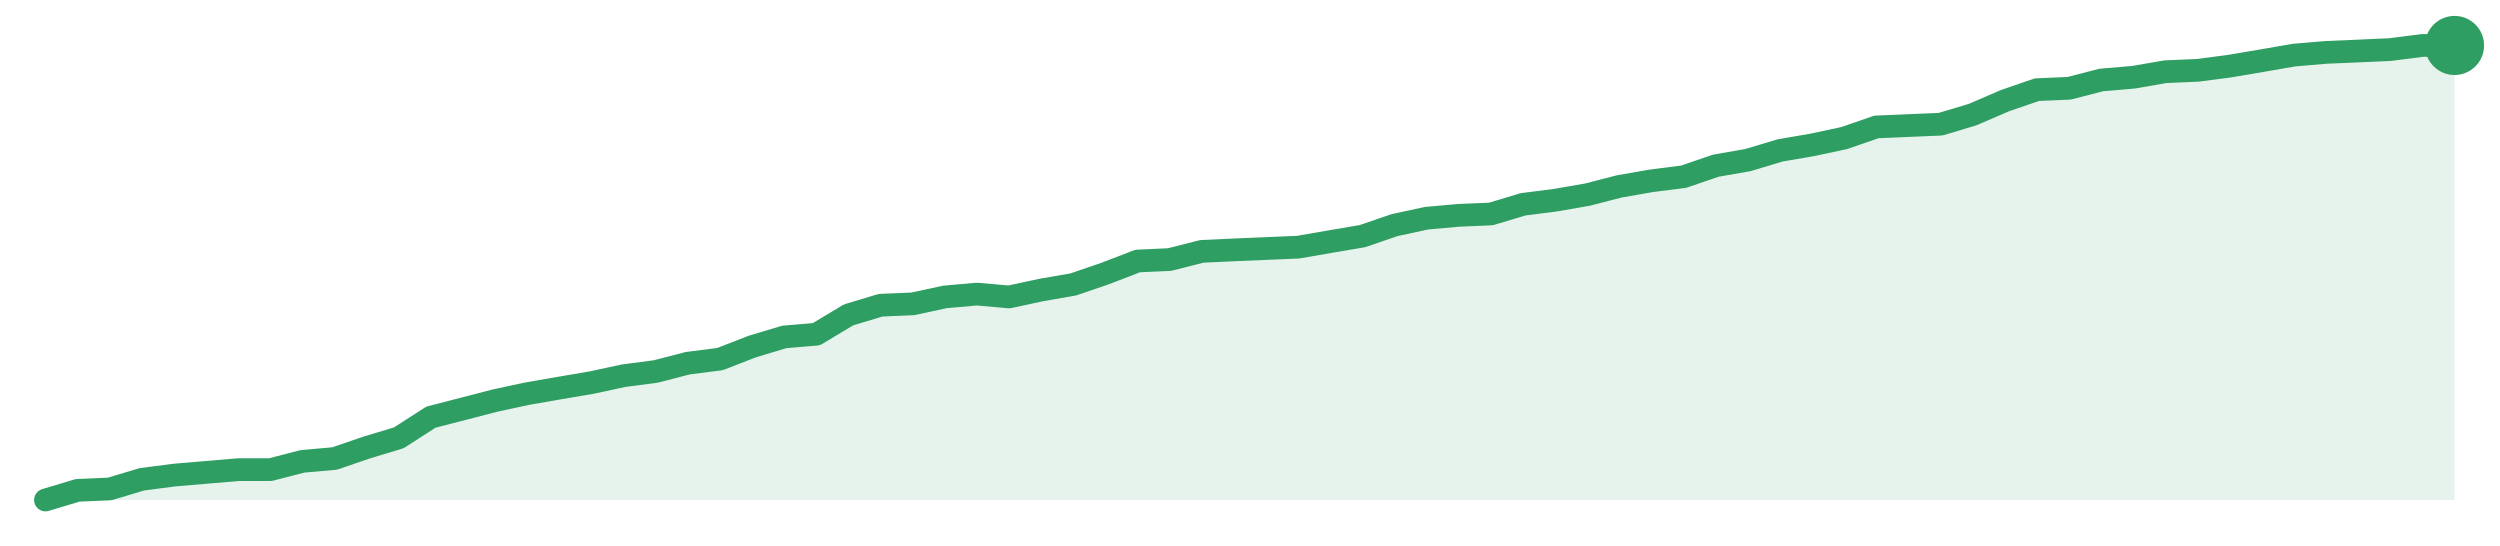
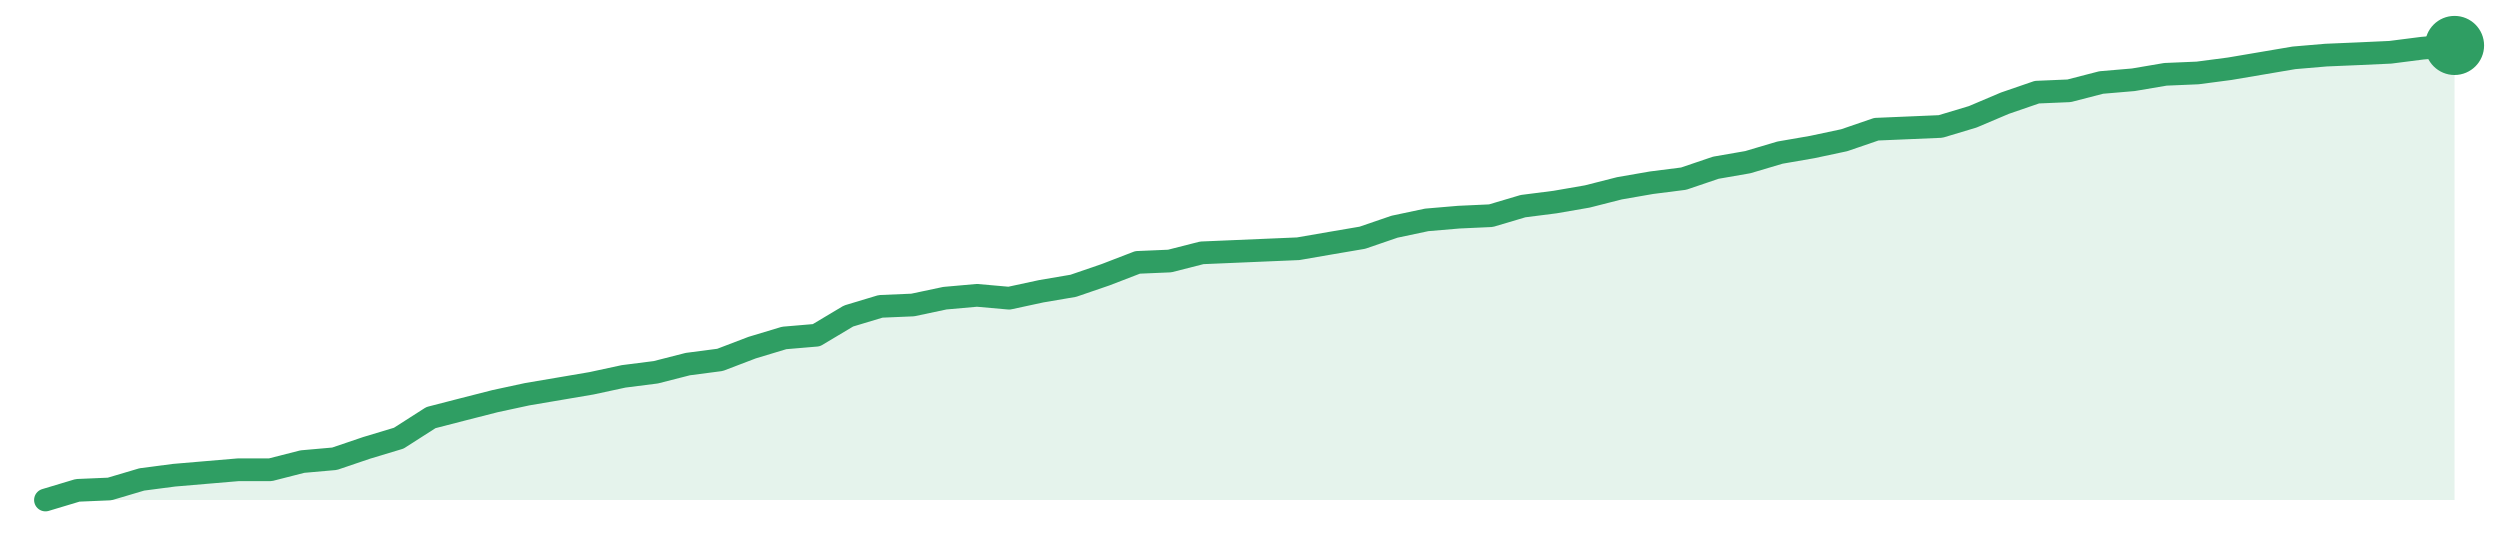
<svg xmlns="http://www.w3.org/2000/svg" width="220" height="48" viewBox="0 0 220 48" role="img" aria-label="trend">
-   <path d="M4.0,44.0 L4.0,44.0 L6.83,43.15 L9.65,43.03 L12.48,42.18 L15.31,41.81 L18.13,41.57 L20.96,41.33 L23.79,41.33 L26.61,40.6 L29.44,40.35 L32.27,39.38 L35.09,38.53 L37.92,36.71 L40.75,35.98 L43.57,35.25 L46.4,34.64 L49.23,34.15 L52.05,33.67 L54.88,33.06 L57.71,32.69 L60.53,31.96 L63.36,31.6 L66.19,30.5 L69.01,29.65 L71.84,29.41 L74.67,27.71 L77.49,26.86 L80.32,26.74 L83.15,26.13 L85.97,25.88 L88.8,26.13 L91.63,25.52 L94.45,25.03 L97.28,24.06 L100.11,22.97 L102.93,22.84 L105.76,22.12 L108.59,21.99 L111.41,21.87 L114.24,21.75 L117.07,21.26 L119.89,20.78 L122.72,19.81 L125.55,19.2 L128.37,18.95 L131.2,18.83 L134.03,17.98 L136.85,17.62 L139.68,17.13 L142.51,16.4 L145.33,15.91 L148.16,15.55 L150.99,14.58 L153.81,14.09 L156.64,13.24 L159.47,12.75 L162.29,12.15 L165.12,11.17 L167.95,11.05 L170.77,10.93 L173.6,10.08 L176.43,8.86 L179.25,7.89 L182.08,7.77 L184.91,7.04 L187.73,6.8 L190.56,6.31 L193.39,6.19 L196.21,5.82 L199.04,5.34 L201.87,4.85 L204.69,4.61 L207.52,4.49 L210.35,4.36 L213.17,4.0 L216.0,4.0 L216.0,44.0 Z" fill="#2f9e631f" />
-   <path d="M4.0,44.0 L6.83,43.15 L9.65,43.03 L12.48,42.18 L15.31,41.81 L18.13,41.57 L20.96,41.33 L23.79,41.33 L26.61,40.6 L29.44,40.35 L32.27,39.38 L35.09,38.53 L37.92,36.71 L40.75,35.98 L43.57,35.25 L46.4,34.64 L49.23,34.15 L52.05,33.67 L54.88,33.06 L57.71,32.69 L60.53,31.96 L63.36,31.6 L66.19,30.5 L69.01,29.65 L71.84,29.41 L74.67,27.71 L77.49,26.86 L80.32,26.74 L83.15,26.13 L85.97,25.88 L88.8,26.13 L91.63,25.52 L94.45,25.03 L97.28,24.06 L100.11,22.97 L102.93,22.84 L105.76,22.12 L108.59,21.99 L111.41,21.87 L114.24,21.75 L117.07,21.26 L119.89,20.78 L122.72,19.81 L125.55,19.2 L128.37,18.95 L131.2,18.83 L134.03,17.98 L136.85,17.62 L139.68,17.13 L142.51,16.4 L145.33,15.91 L148.16,15.55 L150.99,14.58 L153.81,14.09 L156.64,13.24 L159.47,12.75 L162.29,12.15 L165.12,11.17 L167.95,11.05 L170.77,10.93 L173.6,10.08 L176.43,8.86 L179.25,7.89 L182.08,7.77 L184.91,7.04 L187.73,6.8 L190.56,6.31 L193.39,6.19 L196.21,5.82 L199.04,5.34 L201.87,4.85 L204.69,4.61 L207.52,4.49 L210.35,4.36 L213.17,4.0 L216.0,4.0" fill="none" stroke="#2f9e63" stroke-width="2" stroke-linejoin="round" stroke-linecap="round" />
+   <path d="M4.0,44.0 L4.0,44.0 L6.83,43.15 L9.65,43.03 L12.48,42.19 L15.31,41.82 L18.13,41.58 L20.96,41.34 L23.79,41.34 L26.61,40.62 L29.44,40.37 L32.27,39.41 L35.09,38.56 L37.92,36.75 L40.75,36.02 L43.57,35.3 L46.4,34.69 L49.23,34.21 L52.05,33.73 L54.88,33.12 L57.71,32.76 L60.53,32.04 L63.36,31.67 L66.19,30.59 L69.01,29.74 L71.84,29.5 L74.67,27.81 L77.49,26.96 L80.32,26.84 L83.15,26.24 L85.97,25.99 L88.8,26.24 L91.63,25.63 L94.45,25.15 L97.28,24.18 L100.11,23.09 L102.93,22.97 L105.76,22.25 L108.59,22.13 L111.41,22.01 L114.24,21.89 L117.07,21.4 L119.89,20.92 L122.72,19.95 L125.55,19.35 L128.37,19.11 L131.2,18.98 L134.03,18.14 L136.85,17.78 L139.68,17.29 L142.51,16.57 L145.33,16.08 L148.16,15.72 L150.99,14.76 L153.81,14.27 L156.64,13.43 L159.47,12.94 L162.29,12.34 L165.12,11.37 L167.95,11.25 L170.77,11.13 L173.6,10.28 L176.43,9.08 L179.25,8.11 L182.08,7.99 L184.91,7.26 L187.73,7.02 L190.56,6.54 L193.39,6.42 L196.21,6.05 L199.04,5.57 L201.87,5.09 L204.69,4.85 L207.52,4.73 L210.35,4.6 L213.17,4.24 L216.0,4.0 L216.0,44.0 Z" fill="#2f9e631f" />
+   <path d="M4.0,44.0 L6.83,43.15 L9.65,43.03 L12.48,42.19 L15.31,41.82 L18.13,41.58 L20.96,41.34 L23.79,41.34 L26.61,40.62 L29.44,40.37 L32.27,39.41 L35.09,38.56 L37.92,36.75 L40.75,36.02 L43.57,35.3 L46.4,34.69 L49.23,34.21 L52.05,33.73 L54.88,33.12 L57.71,32.76 L60.53,32.04 L63.36,31.67 L66.19,30.59 L69.01,29.74 L71.84,29.5 L74.67,27.81 L77.49,26.96 L80.32,26.84 L83.15,26.24 L85.97,25.99 L88.8,26.24 L91.63,25.63 L94.45,25.15 L97.28,24.18 L100.11,23.09 L102.93,22.97 L105.76,22.25 L108.59,22.13 L111.41,22.01 L114.24,21.89 L117.07,21.4 L119.89,20.92 L122.72,19.95 L125.55,19.35 L128.37,19.11 L131.2,18.98 L134.03,18.14 L136.85,17.78 L139.68,17.29 L142.51,16.57 L145.33,16.08 L148.16,15.72 L150.99,14.76 L153.81,14.27 L156.64,13.43 L159.47,12.94 L162.29,12.34 L165.12,11.37 L167.95,11.25 L170.77,11.13 L173.6,10.28 L176.43,9.08 L179.25,8.11 L182.08,7.99 L184.91,7.26 L187.73,7.02 L190.56,6.54 L193.39,6.42 L196.21,6.05 L199.04,5.57 L201.87,5.09 L204.69,4.85 L207.52,4.73 L210.35,4.6 L213.17,4.24 L216.0,4.0" fill="none" stroke="#2f9e63" stroke-width="2" stroke-linejoin="round" stroke-linecap="round" />
  <circle cx="216.0" cy="4.0" r="2.6" fill="#2f9e63" />
</svg>
